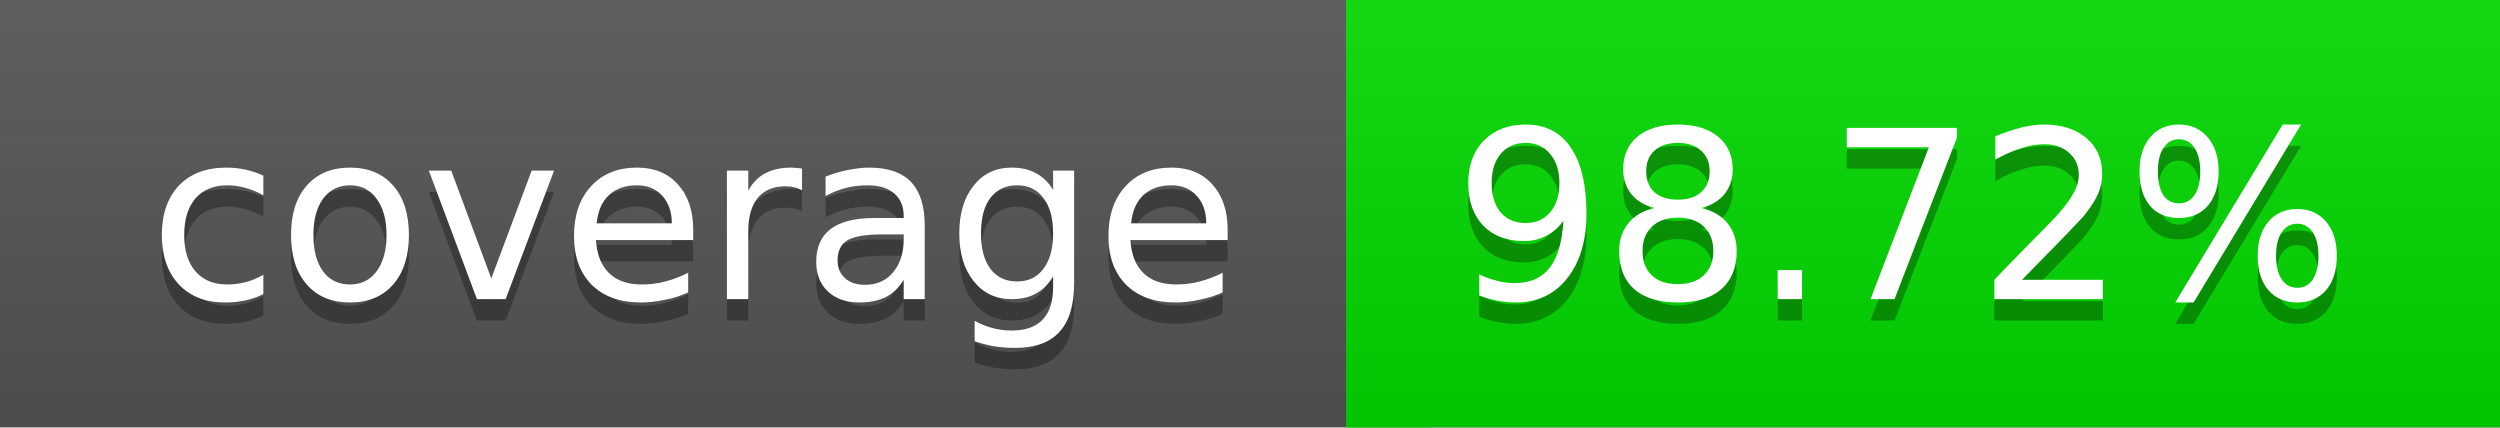
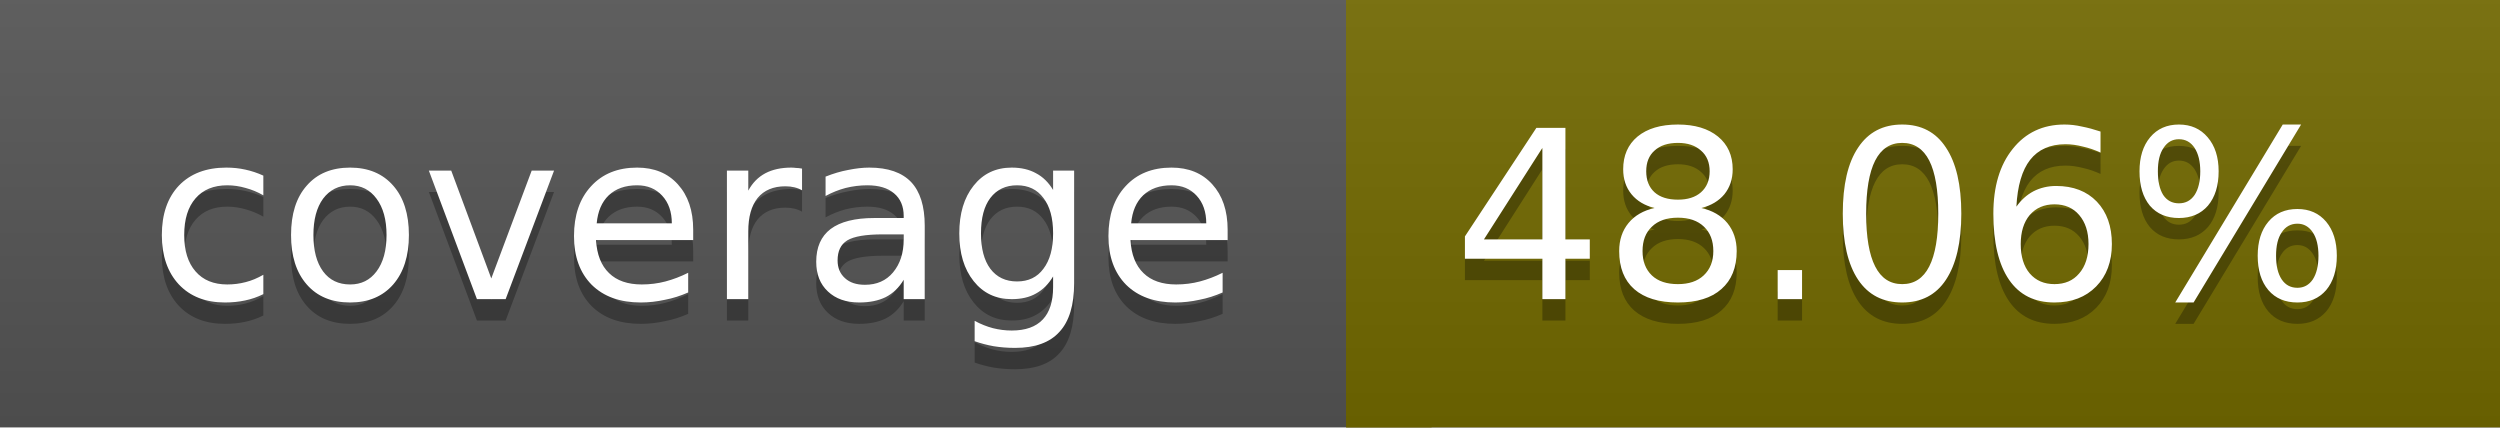
<svg xmlns="http://www.w3.org/2000/svg" width="117" height="20">
  <linearGradient id="a" x2="0" y2="100%">
    <stop offset="0" stop-color="#bbb" stop-opacity=".1" />
    <stop offset="1" stop-opacity=".1" />
  </linearGradient>
  <rect rx="0" width="117" height="20" fill="#555" />
-   <rect rx="0" x="63" width="54" height="20" fill="#03da00" />
-   <path fill="#03da00" d="M63 0h4v20h-4z" />
+   <rect rx="0" x="63" width="54" height="20" fill="#736a00" />
+   <path fill="#736a00" d="M63 0h4v20h-4z" />
  <rect rx="0" width="117" height="20" fill="url(#a)" />
  <g fill="#fff" text-anchor="middle" font-family="DejaVu Sans,Verdana,Geneva,sans-serif" font-size="11">
    <text x="32.5" y="15" fill="#010101" fill-opacity=".3">coverage</text>
    <text x="32.5" y="14">coverage</text>
-     <text x="89" y="15" fill="#010101" fill-opacity=".3">98.72%</text>
-     <text x="89" y="14">98.72%</text>
+     <text x="89" y="15" fill="#010101" fill-opacity=".3">48.06%</text>
+     <text x="89" y="14">48.06%</text>
  </g>
</svg>
